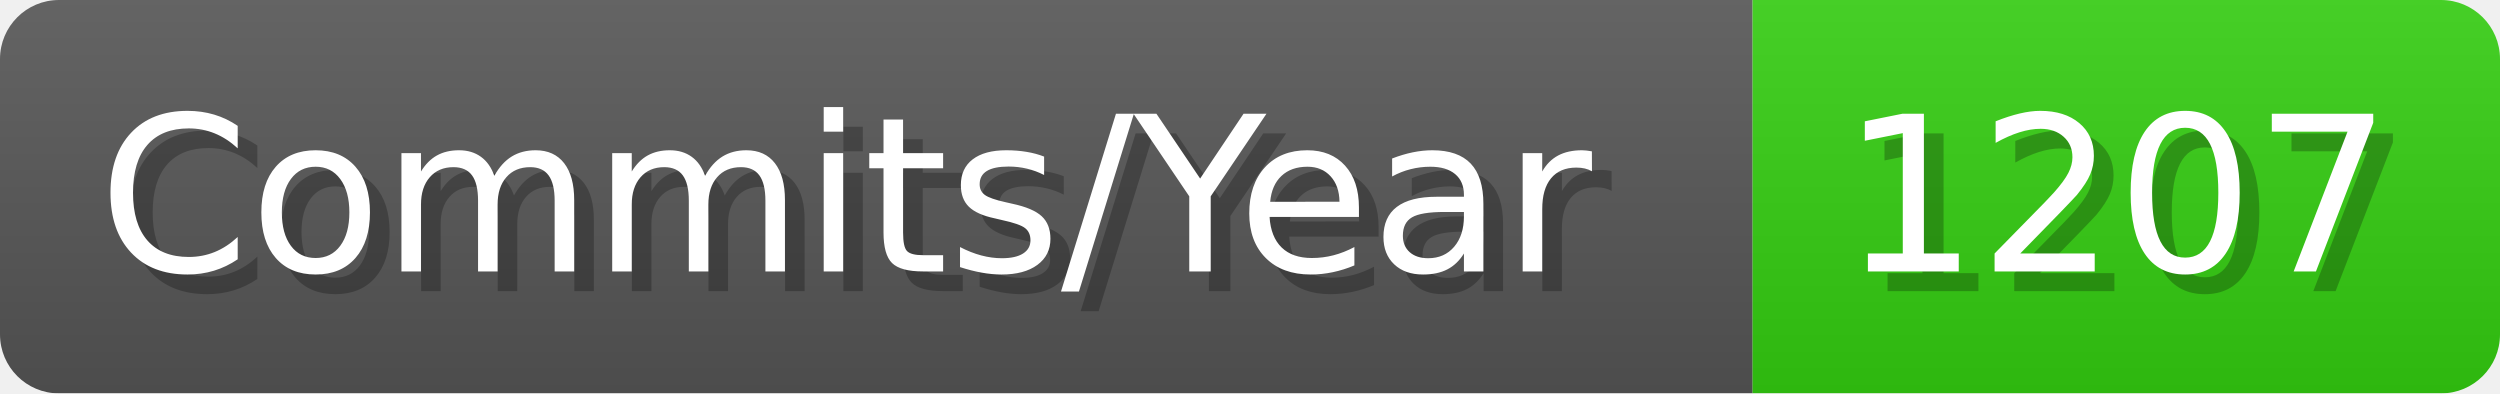
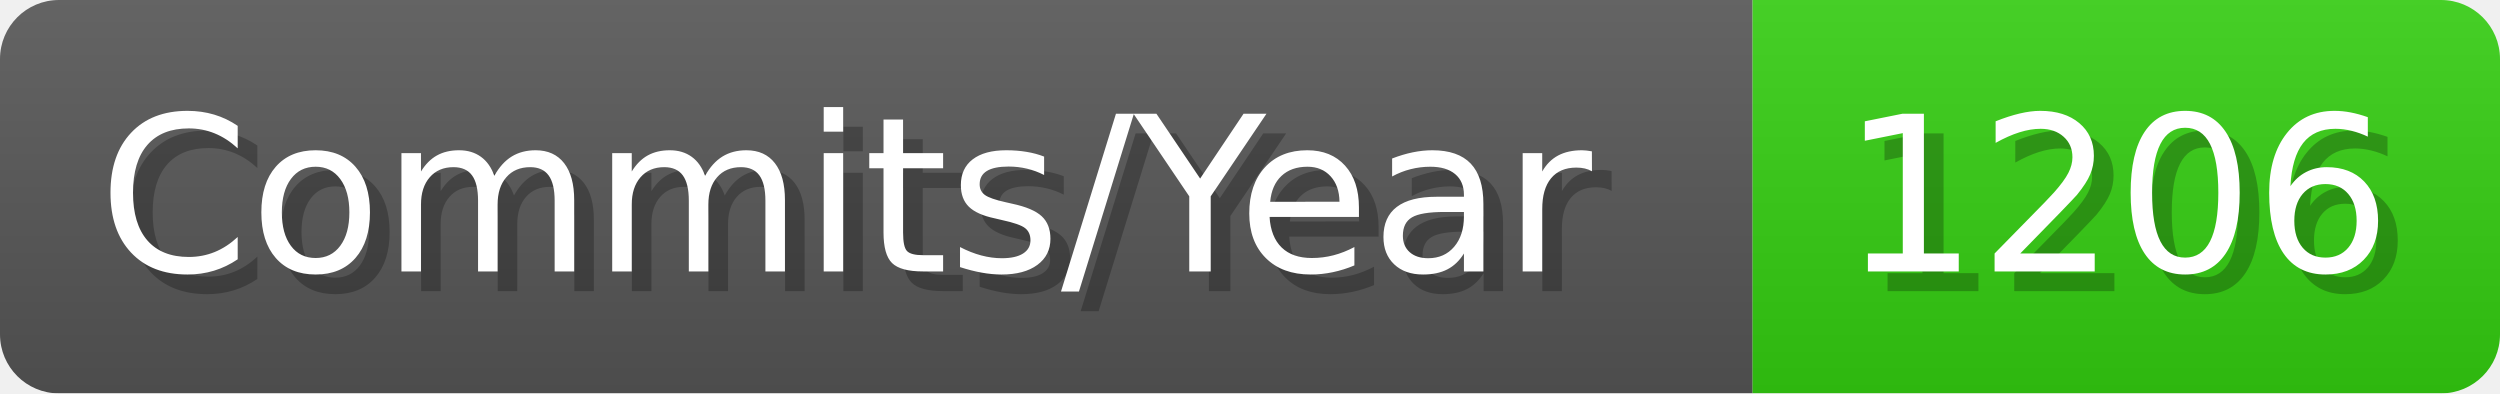
- <svg xmlns="http://www.w3.org/2000/svg" width="127.1" height="20" viewBox="0 0 1271 200" role="img" aria-label="Commits/Year: 1207">
+ <svg xmlns="http://www.w3.org/2000/svg" width="127.1" height="20" viewBox="0 0 1271 200" role="img" aria-label="Commits/Year: 1206">
  <linearGradient id="aUPdi" x2="0" y2="100%">
    <stop offset="0" stop-opacity=".1" stop-color="#EEE" />
    <stop offset="1" stop-opacity=".1" />
  </linearGradient>
  <mask id="WfAiQ">
    <rect width="1271" height="200" rx="30" fill="#FFF" />
  </mask>
  <g mask="url(#WfAiQ)">
    <rect width="891" height="200" fill="#555" />
    <rect width="380" height="200" fill="#3C1" x="891" />
    <rect width="1271" height="200" fill="url(#aUPdi)" />
  </g>
  <g aria-hidden="true" fill="#fff" text-anchor="start" font-family="Verdana,DejaVu Sans,sans-serif" font-size="110">
    <text x="60" y="148" textLength="791" fill="#000" opacity="0.25">Commits/Year</text>
    <text x="50" y="138" textLength="791">Commits/Year</text>
-     <text x="946" y="148" textLength="280" fill="#000" opacity="0.25">1207</text>
-     <text x="936" y="138" textLength="280">1207</text>
+     <text x="946" y="148" textLength="280" fill="#000" opacity="0.25">1206</text>
+     <text x="936" y="138" textLength="280">1206</text>
  </g>
</svg>
